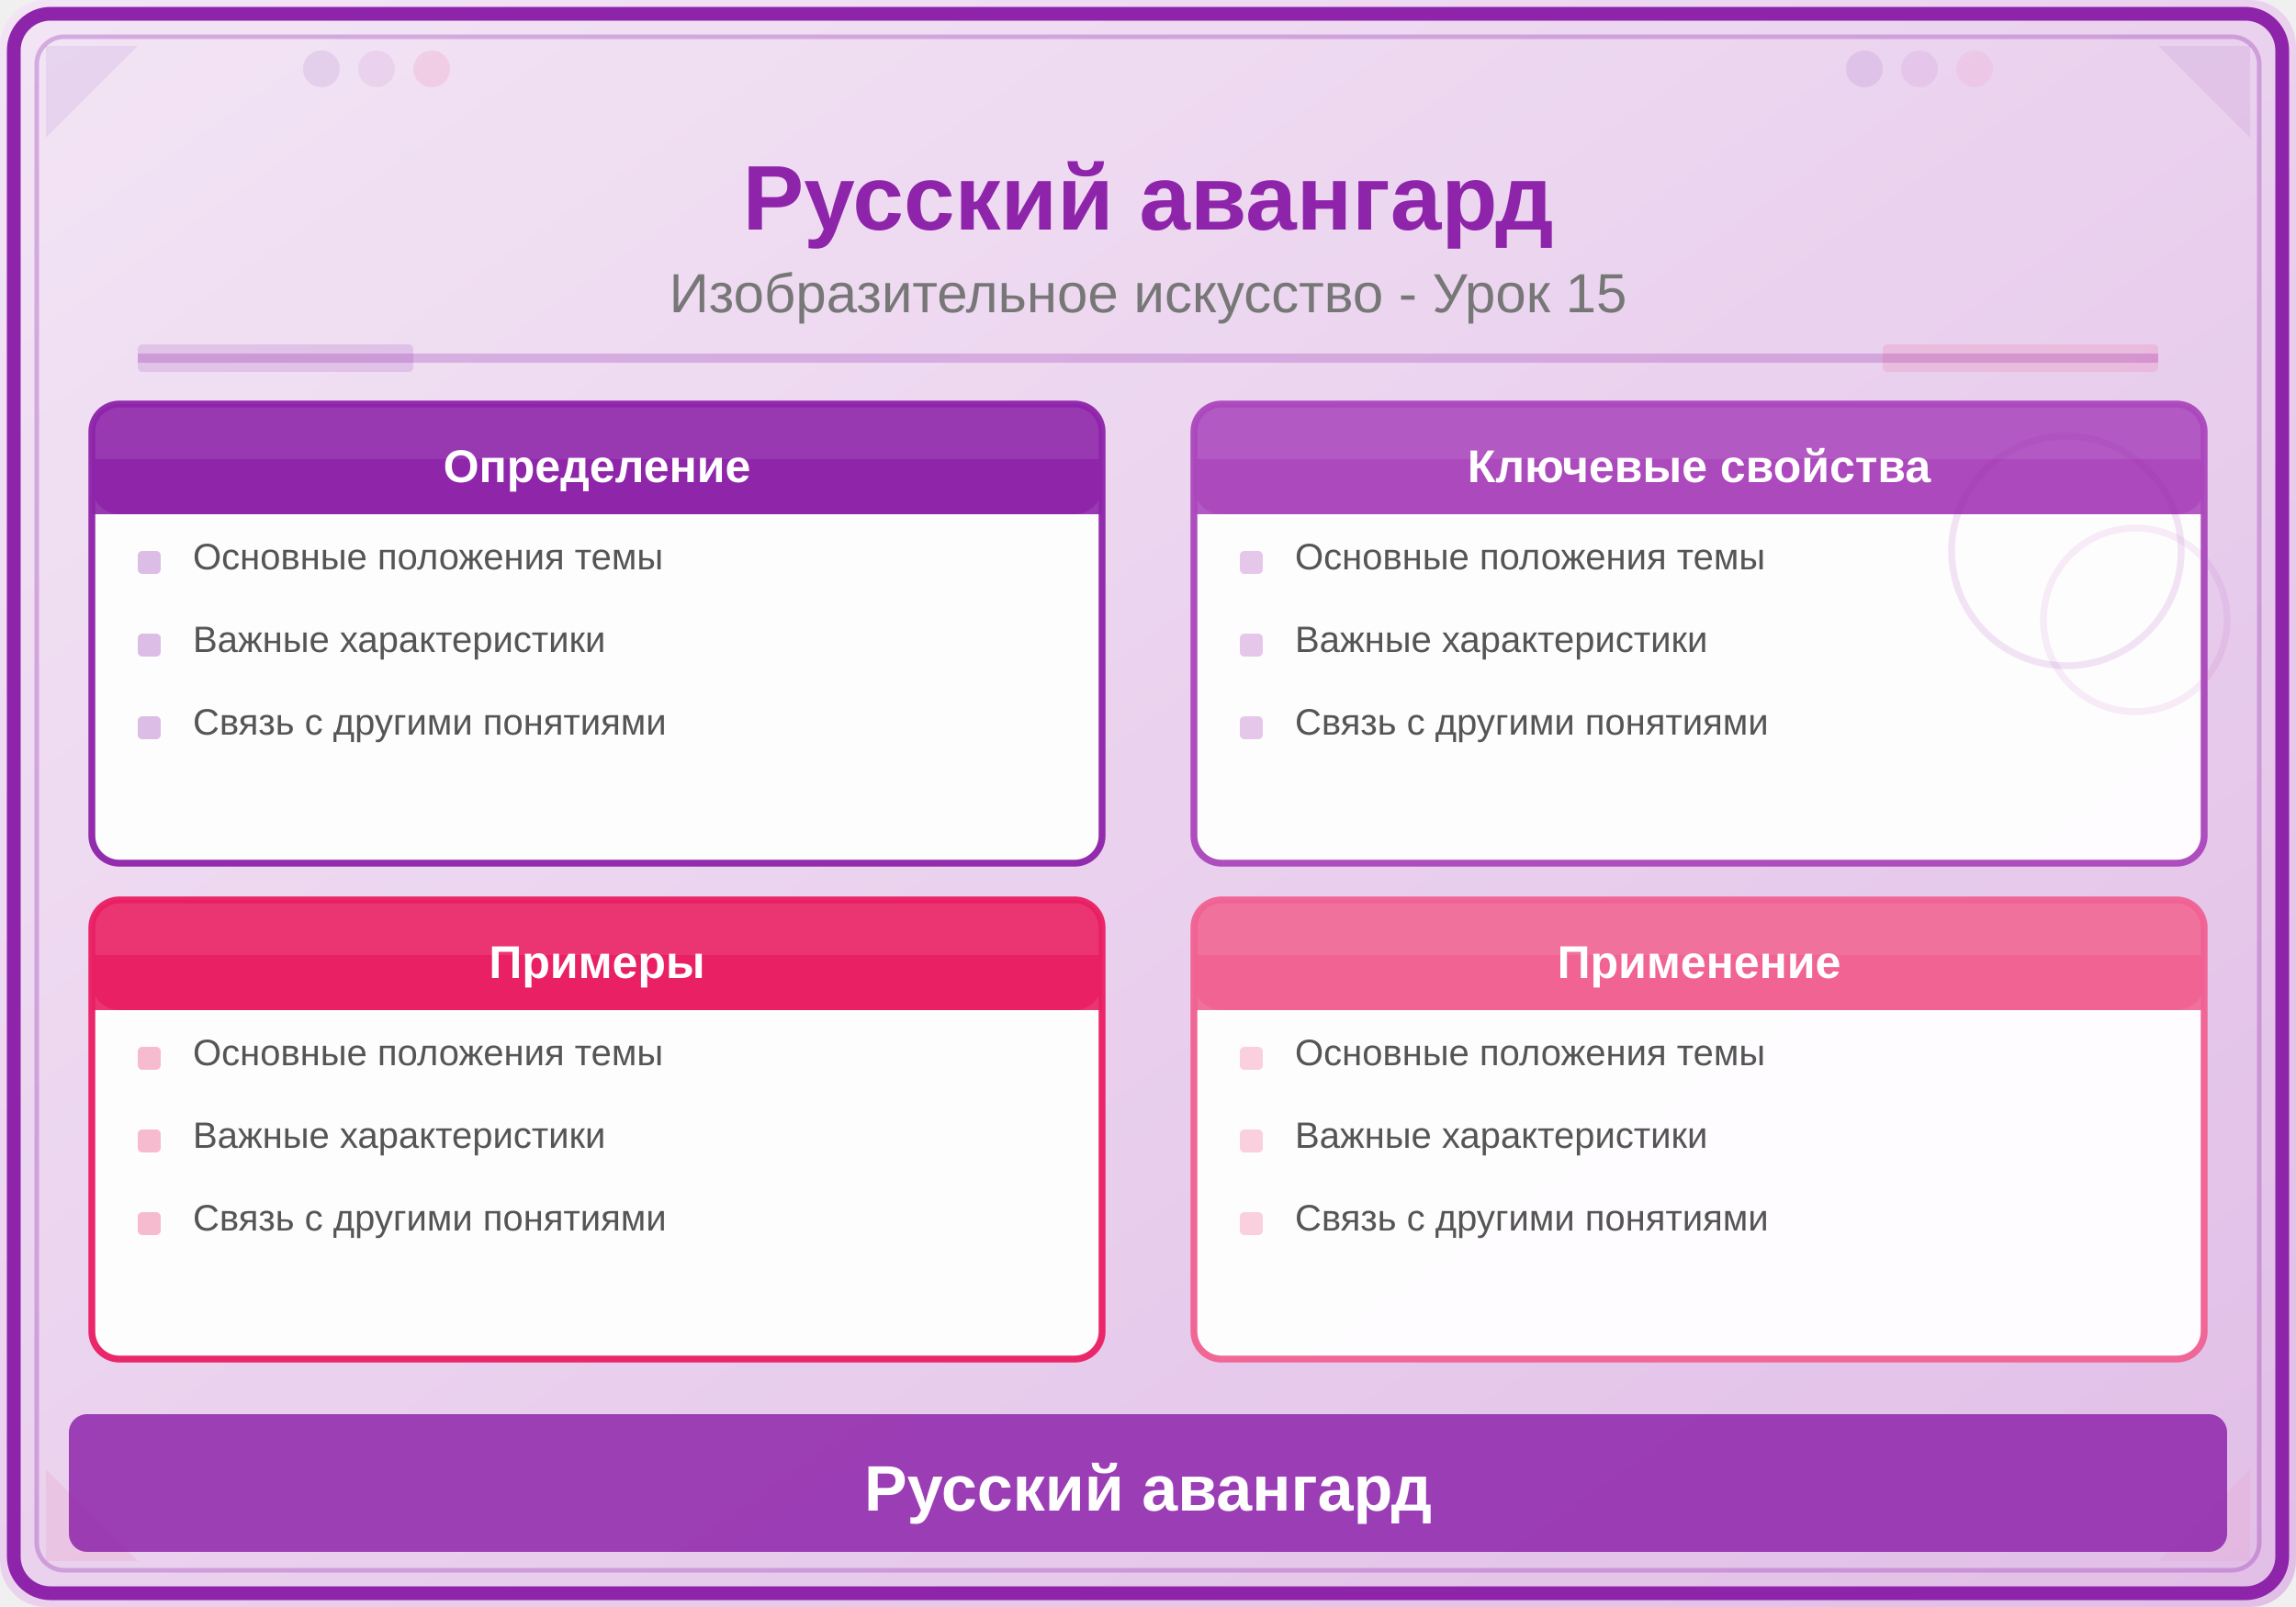
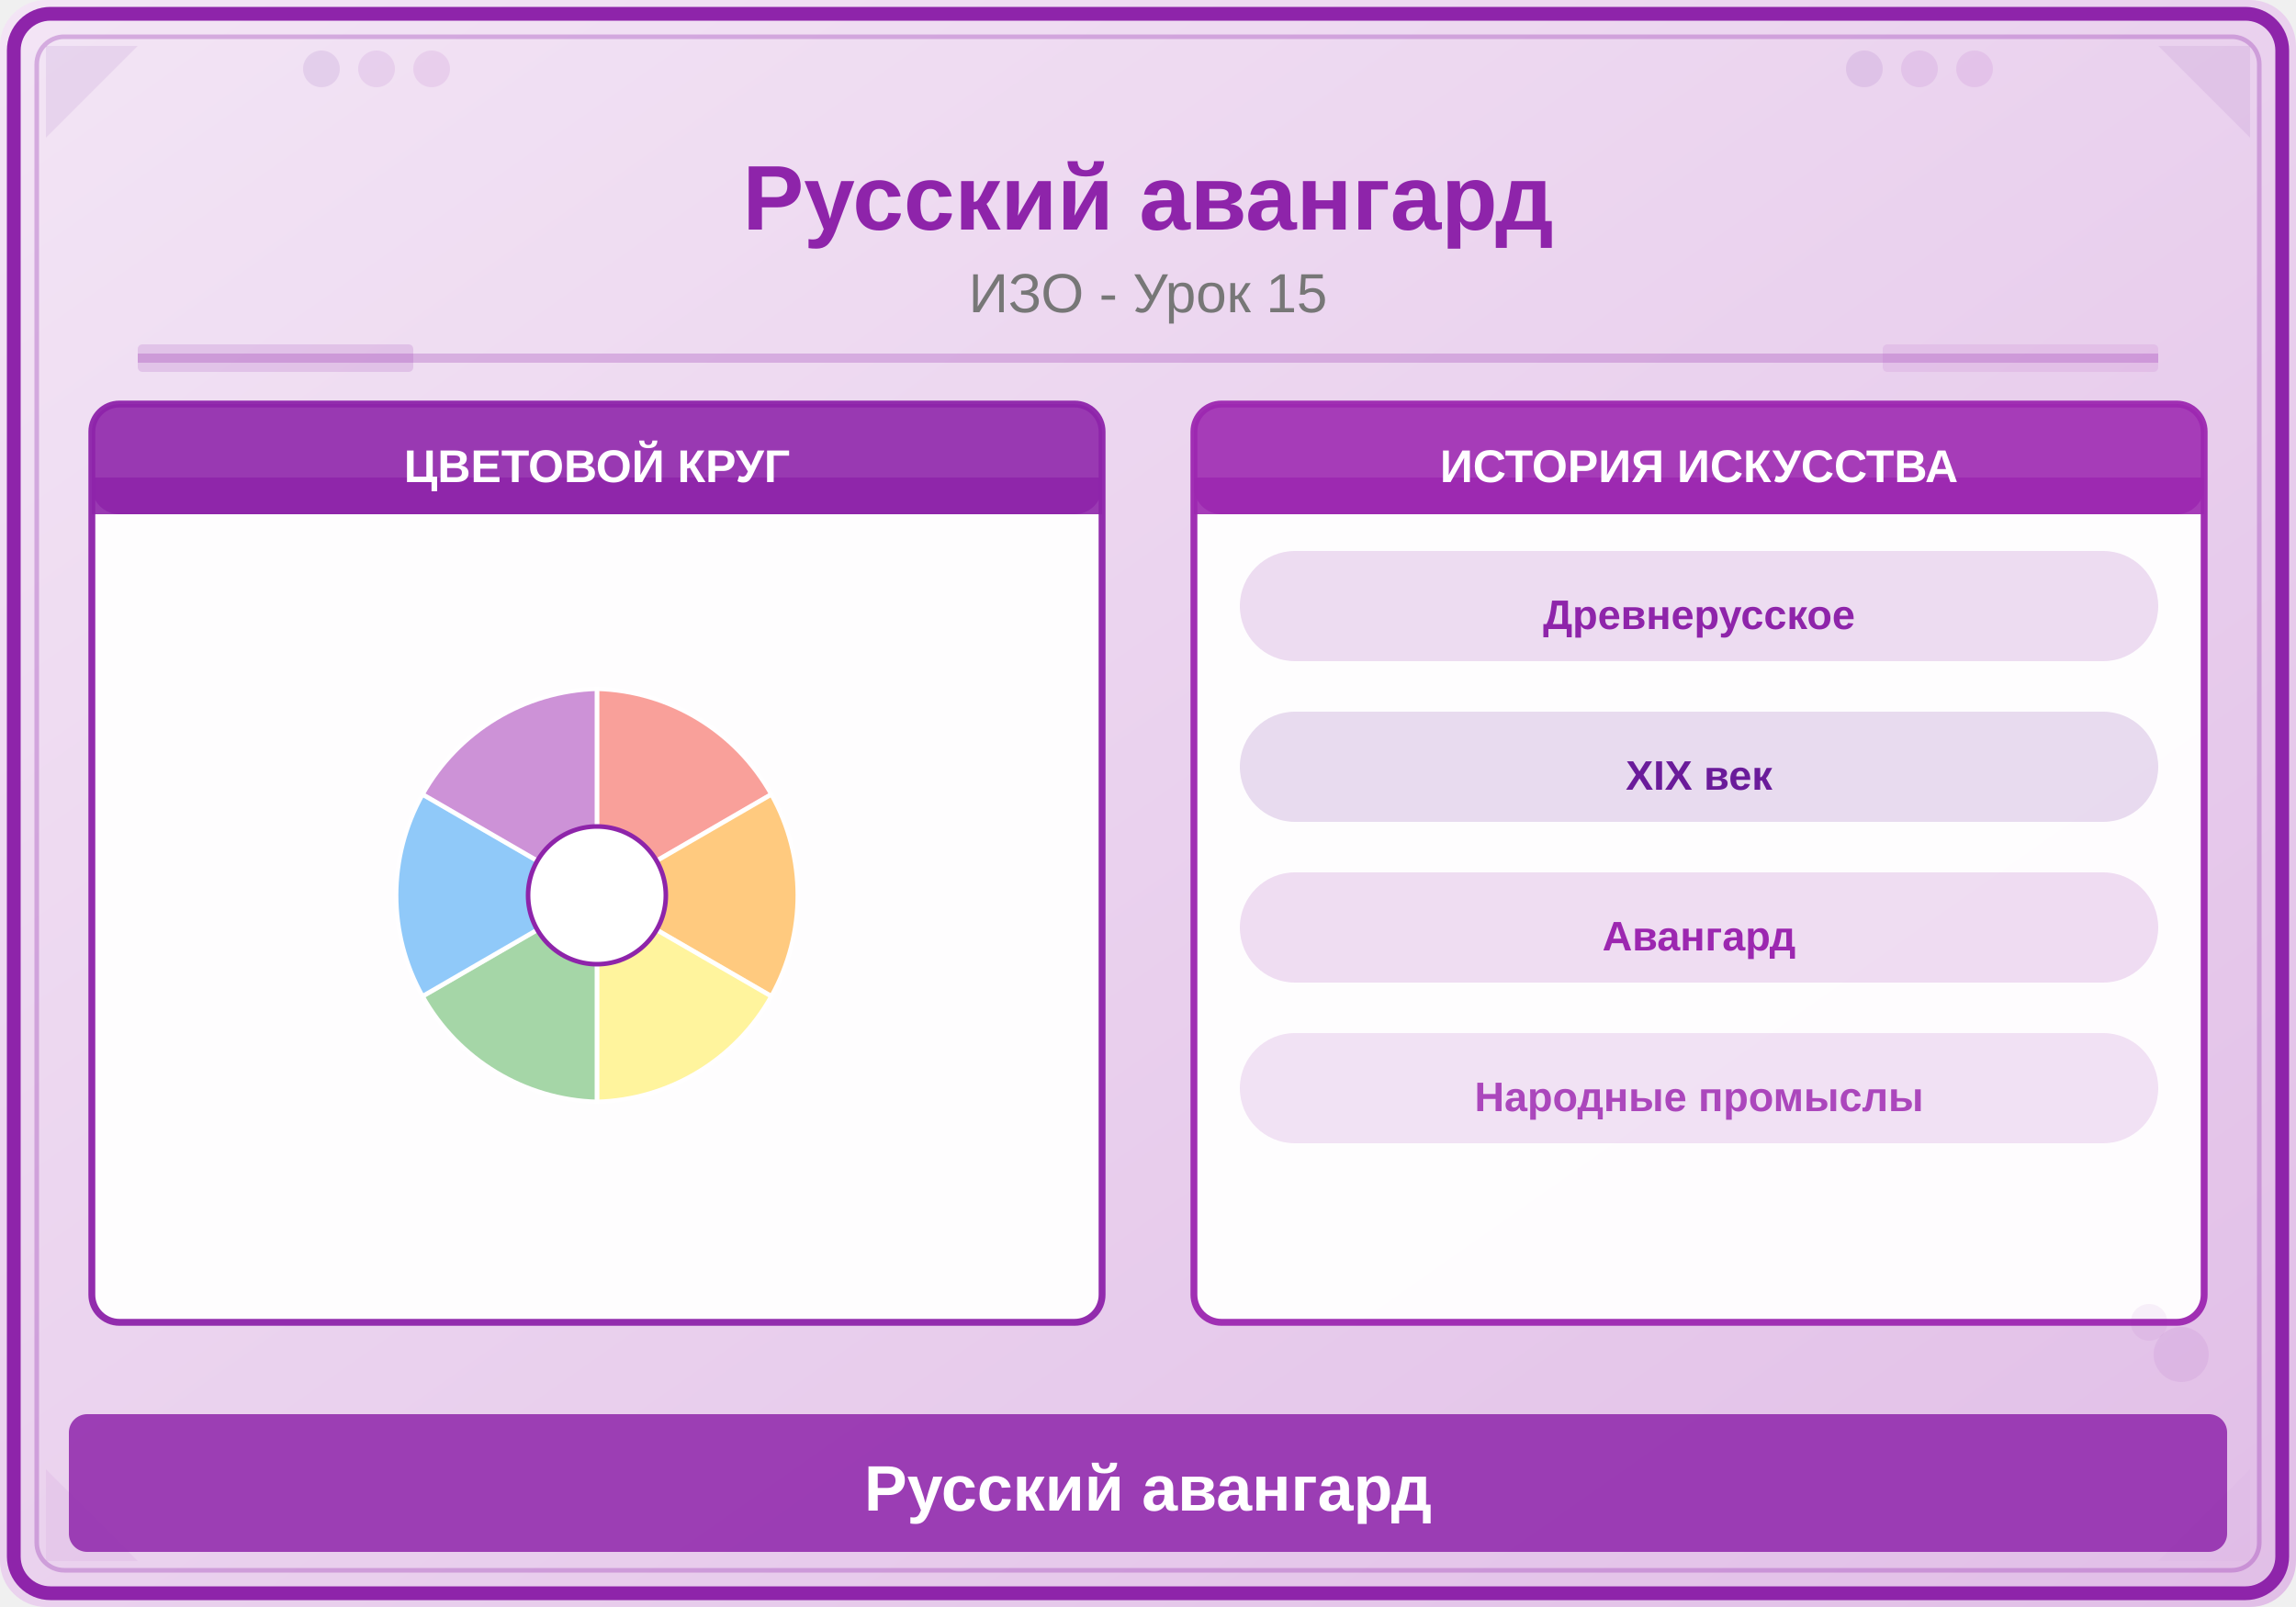
<svg xmlns="http://www.w3.org/2000/svg" viewBox="0 0 500 350">
  <defs>
    <linearGradient id="bg" x1="0" y1="0" x2="1" y2="1">
      <stop offset="0%" stop-color="#F3E5F5" />
      <stop offset="100%" stop-color="#E1BEE7" />
    </linearGradient>
  </defs>
  <rect width="500" height="350" fill="url(#bg)" rx="10" />
  <rect x="3" y="3" width="494" height="344" rx="8" fill="none" stroke="#8E24AA" stroke-width="3" />
  <rect x="8" y="8" width="484" height="334" rx="6" fill="none" stroke="#8E24AA" stroke-width="1" opacity="0.3" />
  <polygon points="10,10 30,10 10,30" fill="#6A1B9A" opacity="0.08" />
  <polygon points="490,10 470,10 490,30" fill="#6A1B9A" opacity="0.08" />
-   <polygon points="10,340 30,340 10,320" fill="#E91E63" opacity="0.08" />
-   <polygon points="490,340 470,340 490,320" fill="#F06292" opacity="0.08" />
+   <polygon points="10,340 30,340 10,320" fill="#AB47BC" opacity="0.08" />
+   <polygon points="490,340 470,340 490,320" fill="#CE93D8" opacity="0.08" />
  <circle cx="70" cy="15" r="4" fill="#6A1B9A" opacity="0.1" />
-   <circle cx="82" cy="15" r="4" fill="#AB47BC" opacity="0.1" />
-   <circle cx="94" cy="15" r="4" fill="#E91E63" opacity="0.1" />
+   <circle cx="82" cy="15" r="4" fill="#8E24AA" opacity="0.1" />
+   <circle cx="94" cy="15" r="4" fill="#9C27B0" opacity="0.1" />
  <circle cx="406" cy="15" r="4" fill="#6A1B9A" opacity="0.1" />
-   <circle cx="418" cy="15" r="4" fill="#AB47BC" opacity="0.1" />
-   <circle cx="430" cy="15" r="4" fill="#F06292" opacity="0.1" />
+   <circle cx="418" cy="15" r="4" fill="#8E24AA" opacity="0.1" />
+   <circle cx="430" cy="15" r="4" fill="#9C27B0" opacity="0.1" />
  <text x="250" y="50" font-family="Arial,sans-serif" font-size="20" font-weight="bold" fill="#8E24AA" text-anchor="middle">Русский авангард</text>
-   <text x="250" y="68" font-family="Arial,sans-serif" font-size="12" fill="#777" text-anchor="middle">Изобразительное искусство - Урок 15</text>
+   <text x="250" y="68" font-family="Arial,sans-serif" font-size="12" fill="#777" text-anchor="middle">ИЗО - Урок 15</text>
  <line x1="30" y1="78" x2="470" y2="78" stroke="#8E24AA" stroke-width="2" opacity="0.25" />
  <rect x="30" y="75" width="60" height="6" fill="#8E24AA" opacity="0.15" rx="1" />
-   <rect x="410" y="75" width="60" height="6" fill="#E91E63" opacity="0.12" rx="1" />
-   <rect x="20" y="88" width="220" height="100" rx="6" fill="white" stroke="#8E24AA" stroke-width="1.5" opacity="0.95" />
+   <rect x="410" y="75" width="60" height="6" fill="#AB47BC" opacity="0.12" rx="1" />
+   <rect x="20" y="88" width="220" height="200" rx="6" fill="white" stroke="#8E24AA" stroke-width="1.5" opacity="0.95" />
  <rect x="20" y="88" width="220" height="24" rx="6" fill="#8E24AA" opacity="0.9" />
-   <rect x="20" y="100" width="220" height="12" fill="#8E24AA" opacity="0.9" />
-   <text x="130" y="105" font-family="Arial,sans-serif" font-size="10" font-weight="bold" fill="white" text-anchor="middle">Определение</text>
-   <rect x="30" y="120" width="5" height="5" rx="1" fill="#8E24AA" opacity="0.3" />
-   <text x="42" y="124" font-family="Arial,sans-serif" font-size="8" fill="#555">Основные положения темы</text>
-   <rect x="30" y="138" width="5" height="5" rx="1" fill="#8E24AA" opacity="0.3" />
-   <text x="42" y="142" font-family="Arial,sans-serif" font-size="8" fill="#555">Важные характеристики</text>
-   <rect x="30" y="156" width="5" height="5" rx="1" fill="#8E24AA" opacity="0.3" />
-   <text x="42" y="160" font-family="Arial,sans-serif" font-size="8" fill="#555">Связь с другими понятиями</text>
-   <rect x="260" y="88" width="220" height="100" rx="6" fill="white" stroke="#AB47BC" stroke-width="1.5" opacity="0.95" />
-   <rect x="260" y="88" width="220" height="24" rx="6" fill="#AB47BC" opacity="0.9" />
-   <rect x="260" y="100" width="220" height="12" fill="#AB47BC" opacity="0.9" />
-   <text x="370" y="105" font-family="Arial,sans-serif" font-size="10" font-weight="bold" fill="white" text-anchor="middle">Ключевые свойства</text>
-   <rect x="270" y="120" width="5" height="5" rx="1" fill="#AB47BC" opacity="0.3" />
-   <text x="282" y="124" font-family="Arial,sans-serif" font-size="8" fill="#555">Основные положения темы</text>
-   <rect x="270" y="138" width="5" height="5" rx="1" fill="#AB47BC" opacity="0.3" />
-   <text x="282" y="142" font-family="Arial,sans-serif" font-size="8" fill="#555">Важные характеристики</text>
-   <rect x="270" y="156" width="5" height="5" rx="1" fill="#AB47BC" opacity="0.3" />
-   <text x="282" y="160" font-family="Arial,sans-serif" font-size="8" fill="#555">Связь с другими понятиями</text>
-   <rect x="20" y="196" width="220" height="100" rx="6" fill="white" stroke="#E91E63" stroke-width="1.5" opacity="0.95" />
-   <rect x="20" y="196" width="220" height="24" rx="6" fill="#E91E63" opacity="0.9" />
-   <rect x="20" y="208" width="220" height="12" fill="#E91E63" opacity="0.9" />
-   <text x="130" y="213" font-family="Arial,sans-serif" font-size="10" font-weight="bold" fill="white" text-anchor="middle">Примеры</text>
-   <rect x="30" y="228" width="5" height="5" rx="1" fill="#E91E63" opacity="0.3" />
-   <text x="42" y="232" font-family="Arial,sans-serif" font-size="8" fill="#555">Основные положения темы</text>
-   <rect x="30" y="246" width="5" height="5" rx="1" fill="#E91E63" opacity="0.3" />
-   <text x="42" y="250" font-family="Arial,sans-serif" font-size="8" fill="#555">Важные характеристики</text>
-   <rect x="30" y="264" width="5" height="5" rx="1" fill="#E91E63" opacity="0.3" />
-   <text x="42" y="268" font-family="Arial,sans-serif" font-size="8" fill="#555">Связь с другими понятиями</text>
-   <rect x="260" y="196" width="220" height="100" rx="6" fill="white" stroke="#F06292" stroke-width="1.5" opacity="0.95" />
-   <rect x="260" y="196" width="220" height="24" rx="6" fill="#F06292" opacity="0.9" />
-   <rect x="260" y="208" width="220" height="12" fill="#F06292" opacity="0.9" />
-   <text x="370" y="213" font-family="Arial,sans-serif" font-size="10" font-weight="bold" fill="white" text-anchor="middle">Применение</text>
-   <rect x="270" y="228" width="5" height="5" rx="1" fill="#F06292" opacity="0.3" />
-   <text x="282" y="232" font-family="Arial,sans-serif" font-size="8" fill="#555">Основные положения темы</text>
-   <rect x="270" y="246" width="5" height="5" rx="1" fill="#F06292" opacity="0.3" />
-   <text x="282" y="250" font-family="Arial,sans-serif" font-size="8" fill="#555">Важные характеристики</text>
-   <rect x="270" y="264" width="5" height="5" rx="1" fill="#F06292" opacity="0.3" />
-   <text x="282" y="268" font-family="Arial,sans-serif" font-size="8" fill="#555">Связь с другими понятиями</text>
+   <rect x="20" y="104" width="220" height="8" fill="#8E24AA" opacity="0.9" />
+   <text x="130" y="105" font-family="Arial,sans-serif" font-size="10" font-weight="bold" fill="white" text-anchor="middle">ЦВЕТОВОЙ КРУГ</text>
+   <path d="M130,195 L130,150 A45,45 0 0,1 168,173 Z" fill="#F44336" opacity="0.5" stroke="white" stroke-width="1" />
+   <path d="M130,195 L168,173 A45,45 0 0,1 168,217 Z" fill="#FF9800" opacity="0.5" stroke="white" stroke-width="1" />
+   <path d="M130,195 L168,217 A45,45 0 0,1 130,240 Z" fill="#FFEB3B" opacity="0.5" stroke="white" stroke-width="1" />
+   <path d="M130,195 L130,240 A45,45 0 0,1 92,217 Z" fill="#4CAF50" opacity="0.5" stroke="white" stroke-width="1" />
+   <path d="M130,195 L92,217 A45,45 0 0,1 92,173 Z" fill="#2196F3" opacity="0.5" stroke="white" stroke-width="1" />
+   <path d="M130,195 L92,173 A45,45 0 0,1 130,150 Z" fill="#9C27B0" opacity="0.5" stroke="white" stroke-width="1" />
+   <circle cx="130" cy="195" r="15" fill="white" stroke="#8E24AA" stroke-width="1" />
+   <rect x="260" y="88" width="220" height="200" rx="6" fill="white" stroke="#9C27B0" stroke-width="1.5" opacity="0.95" />
+   <rect x="260" y="88" width="220" height="24" rx="6" fill="#9C27B0" opacity="0.9" />
+   <rect x="260" y="104" width="220" height="8" fill="#9C27B0" opacity="0.9" />
+   <text x="370" y="105" font-family="Arial,sans-serif" font-size="10" font-weight="bold" fill="white" text-anchor="middle">ИСТОРИЯ ИСКУССТВА</text>
+   <rect x="270" y="120" width="200" height="24" rx="12" fill="#8E24AA" opacity="0.15" />
+   <text x="370" y="137" font-family="Arial,sans-serif" font-size="9" fill="#8E24AA" text-anchor="middle" font-weight="bold">Древнерусское</text>
+   <rect x="270" y="155" width="200" height="24" rx="12" fill="#6A1B9A" opacity="0.15" />
+   <text x="370" y="172" font-family="Arial,sans-serif" font-size="9" fill="#6A1B9A" text-anchor="middle" font-weight="bold">XIX век</text>
+   <rect x="270" y="190" width="200" height="24" rx="12" fill="#9C27B0" opacity="0.15" />
+   <text x="370" y="207" font-family="Arial,sans-serif" font-size="9" fill="#9C27B0" text-anchor="middle" font-weight="bold">Авангард</text>
+   <rect x="270" y="225" width="200" height="24" rx="12" fill="#AB47BC" opacity="0.15" />
+   <text x="370" y="242" font-family="Arial,sans-serif" font-size="9" fill="#AB47BC" text-anchor="middle" font-weight="bold">Народные промыслы</text>
+   <circle cx="475" cy="295" r="6" fill="#8E24AA" opacity="0.08" />
+   <circle cx="468" cy="288" r="4" fill="#8E24AA" opacity="0.06" />
  <rect x="15" y="308" width="470" height="30" rx="4" fill="#8E24AA" opacity="0.85" />
  <text x="250" y="329" font-family="Arial,sans-serif" font-size="14" text-anchor="middle" fill="white" font-weight="bold">Русский авангард</text>
-   <circle cx="450" cy="120" r="25" fill="none" stroke="#8E24AA" stroke-width="1.5" opacity="0.12" />
-   <circle cx="465" cy="135" r="20" fill="none" stroke="#AB47BC" stroke-width="1.5" opacity="0.1" />
</svg>
